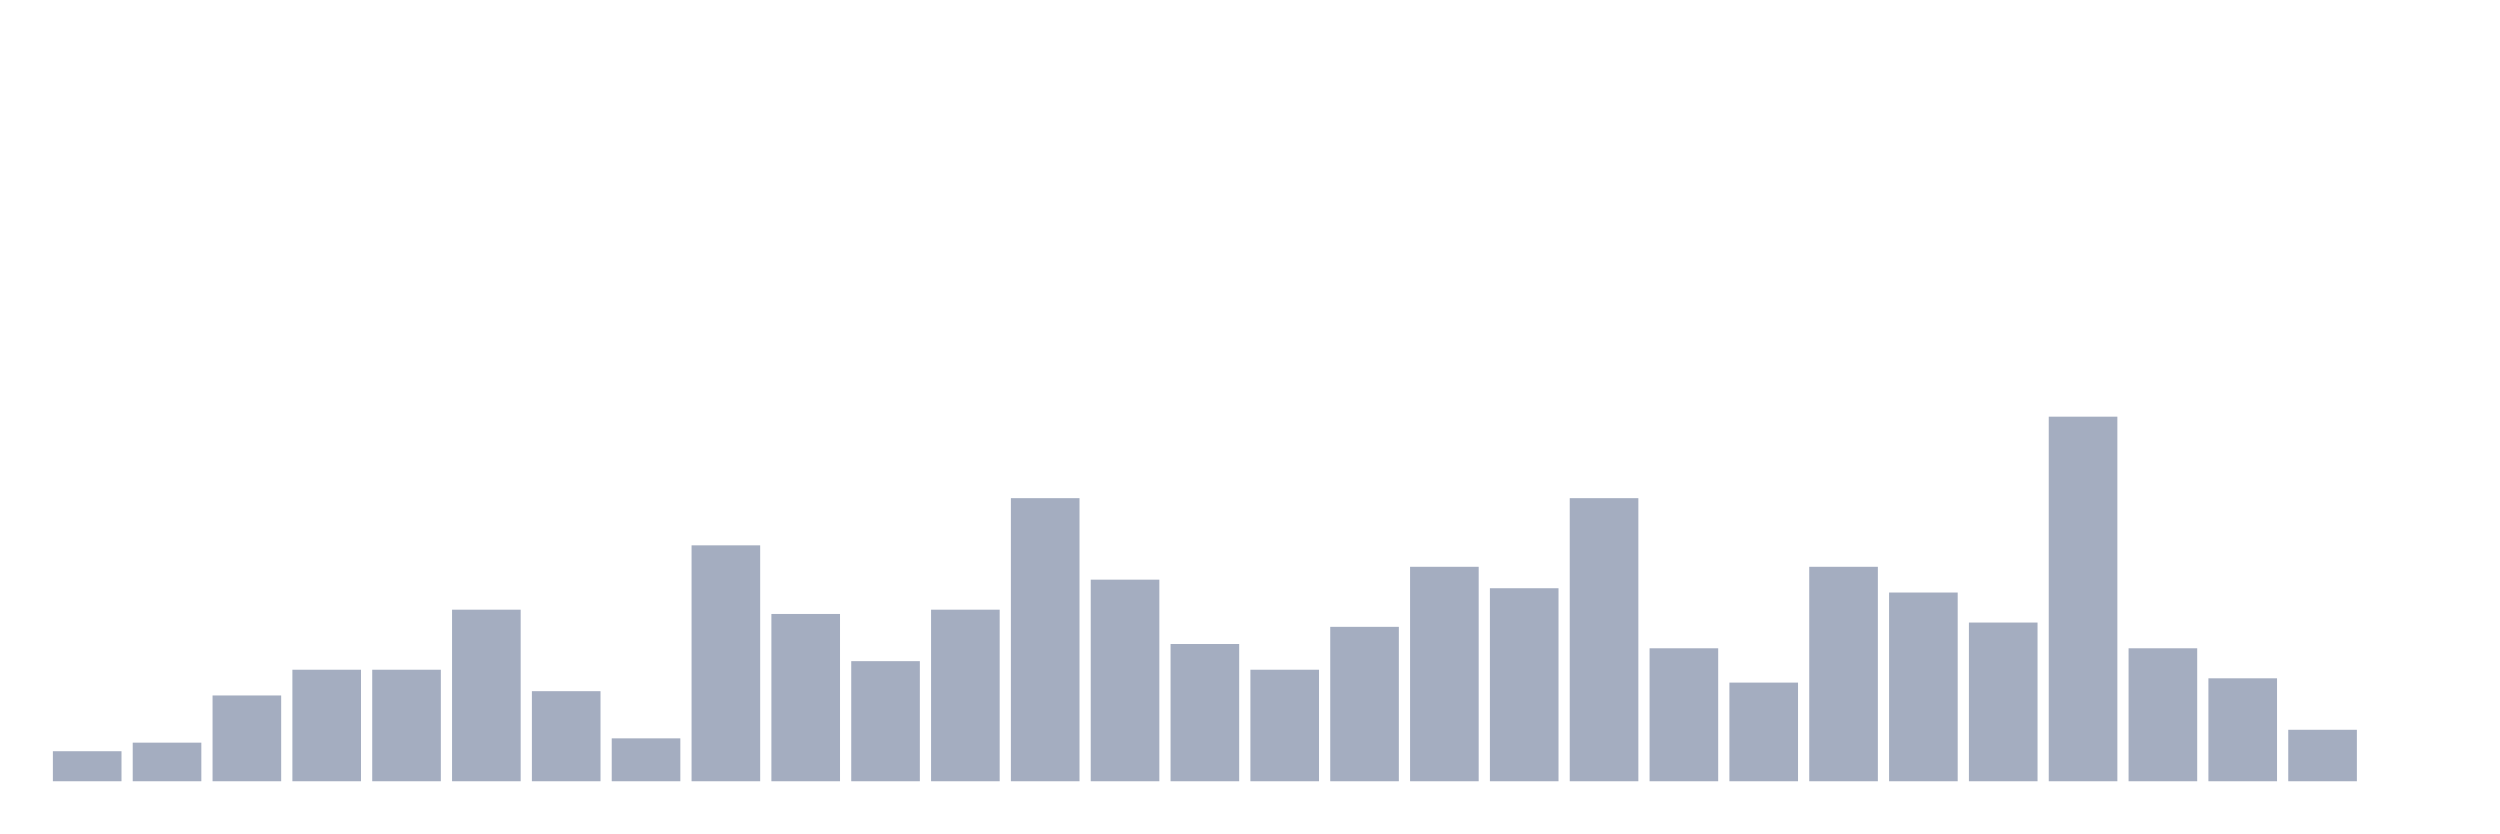
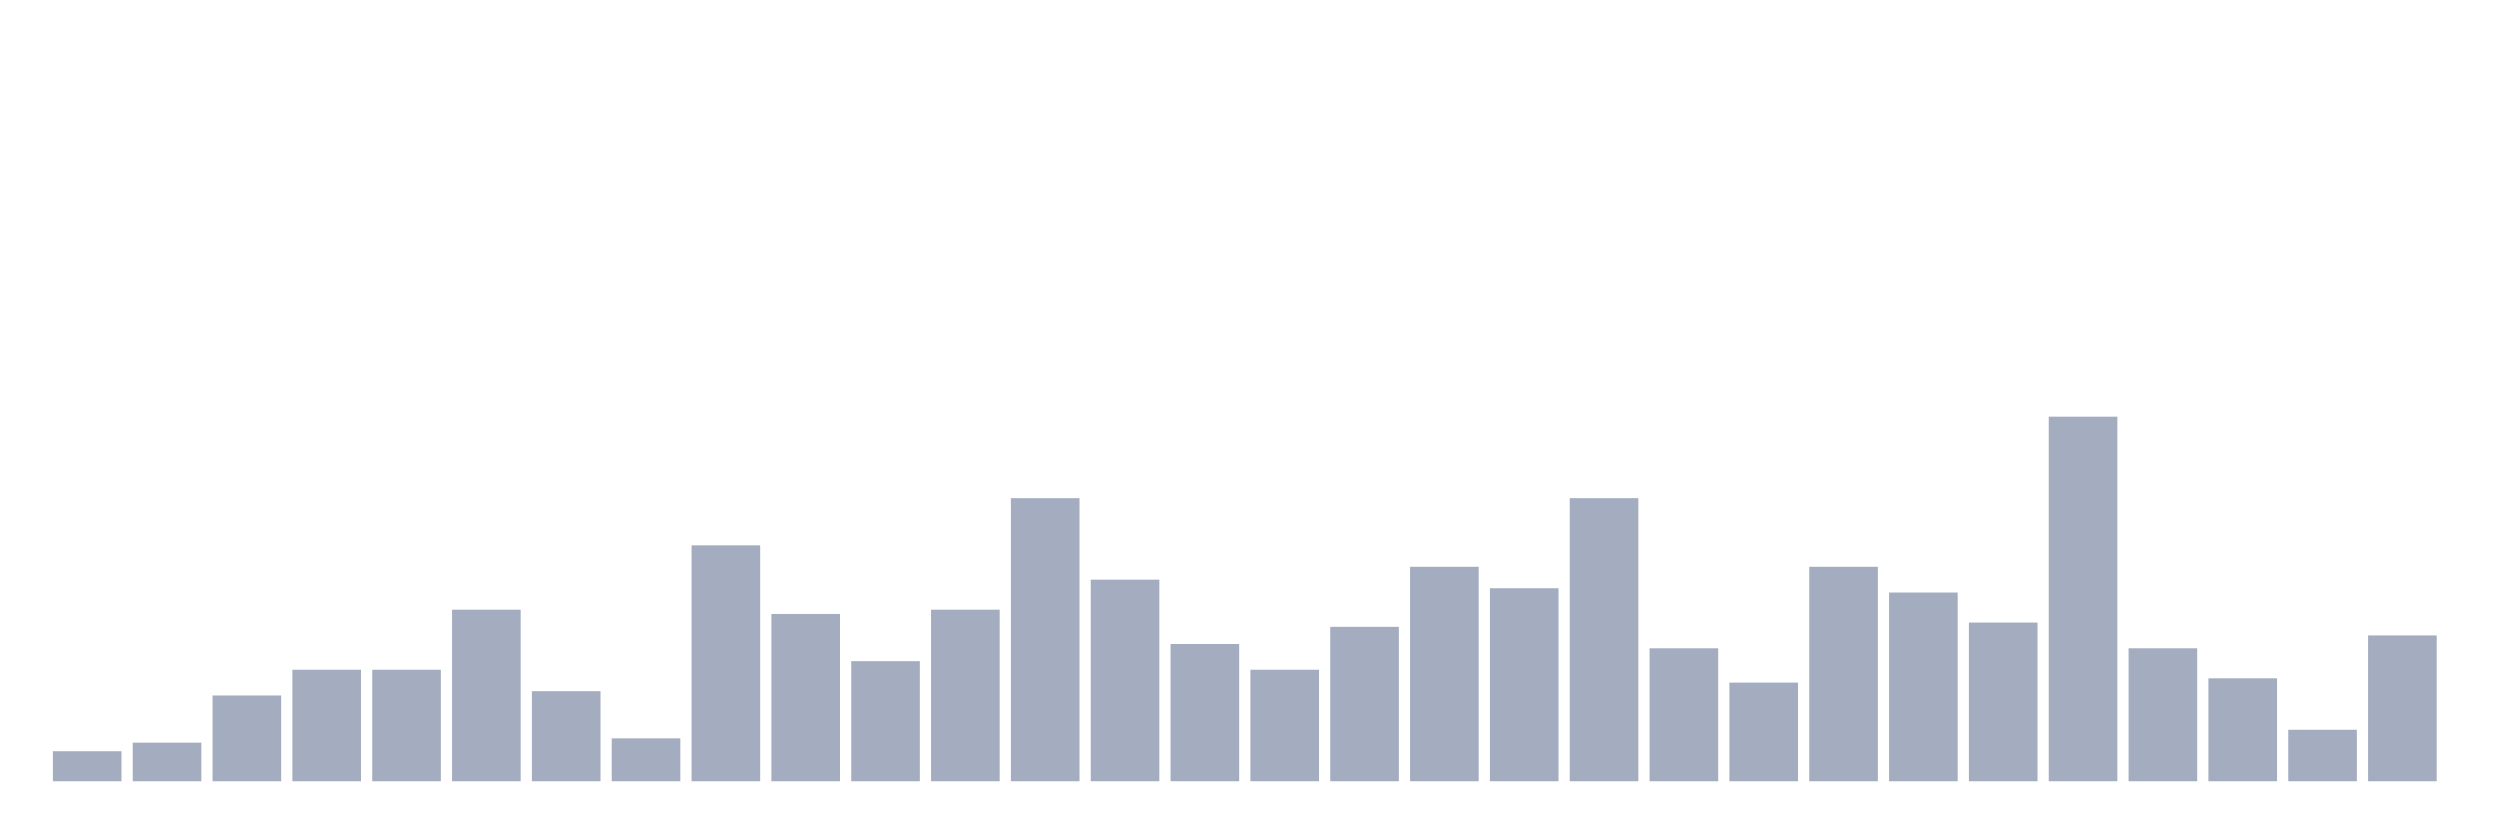
<svg xmlns="http://www.w3.org/2000/svg" viewBox="0 0 480 160">
  <g transform="translate(10,10)">
    <rect class="bar" x="0.153" width="13.175" y="134.235" height="5.765" fill="rgb(164,173,192)" />
    <rect class="bar" x="15.482" width="13.175" y="132.588" height="7.412" fill="rgb(164,173,192)" />
    <rect class="bar" x="30.81" width="13.175" y="123.529" height="16.471" fill="rgb(164,173,192)" />
    <rect class="bar" x="46.138" width="13.175" y="118.588" height="21.412" fill="rgb(164,173,192)" />
    <rect class="bar" x="61.466" width="13.175" y="118.588" height="21.412" fill="rgb(164,173,192)" />
    <rect class="bar" x="76.794" width="13.175" y="107.059" height="32.941" fill="rgb(164,173,192)" />
    <rect class="bar" x="92.123" width="13.175" y="122.706" height="17.294" fill="rgb(164,173,192)" />
    <rect class="bar" x="107.451" width="13.175" y="131.765" height="8.235" fill="rgb(164,173,192)" />
    <rect class="bar" x="122.779" width="13.175" y="94.706" height="45.294" fill="rgb(164,173,192)" />
    <rect class="bar" x="138.107" width="13.175" y="107.882" height="32.118" fill="rgb(164,173,192)" />
    <rect class="bar" x="153.436" width="13.175" y="116.941" height="23.059" fill="rgb(164,173,192)" />
    <rect class="bar" x="168.764" width="13.175" y="107.059" height="32.941" fill="rgb(164,173,192)" />
    <rect class="bar" x="184.092" width="13.175" y="85.647" height="54.353" fill="rgb(164,173,192)" />
    <rect class="bar" x="199.42" width="13.175" y="101.294" height="38.706" fill="rgb(164,173,192)" />
    <rect class="bar" x="214.748" width="13.175" y="113.647" height="26.353" fill="rgb(164,173,192)" />
    <rect class="bar" x="230.077" width="13.175" y="118.588" height="21.412" fill="rgb(164,173,192)" />
    <rect class="bar" x="245.405" width="13.175" y="110.353" height="29.647" fill="rgb(164,173,192)" />
    <rect class="bar" x="260.733" width="13.175" y="98.824" height="41.176" fill="rgb(164,173,192)" />
    <rect class="bar" x="276.061" width="13.175" y="102.941" height="37.059" fill="rgb(164,173,192)" />
    <rect class="bar" x="291.39" width="13.175" y="85.647" height="54.353" fill="rgb(164,173,192)" />
    <rect class="bar" x="306.718" width="13.175" y="114.471" height="25.529" fill="rgb(164,173,192)" />
    <rect class="bar" x="322.046" width="13.175" y="121.059" height="18.941" fill="rgb(164,173,192)" />
    <rect class="bar" x="337.374" width="13.175" y="98.824" height="41.176" fill="rgb(164,173,192)" />
    <rect class="bar" x="352.702" width="13.175" y="103.765" height="36.235" fill="rgb(164,173,192)" />
    <rect class="bar" x="368.031" width="13.175" y="109.529" height="30.471" fill="rgb(164,173,192)" />
    <rect class="bar" x="383.359" width="13.175" y="70" height="70" fill="rgb(164,173,192)" />
    <rect class="bar" x="398.687" width="13.175" y="114.471" height="25.529" fill="rgb(164,173,192)" />
    <rect class="bar" x="414.015" width="13.175" y="120.235" height="19.765" fill="rgb(164,173,192)" />
    <rect class="bar" x="429.344" width="13.175" y="130.118" height="9.882" fill="rgb(164,173,192)" />
-     <rect class="bar" x="444.672" width="13.175" y="140" height="0" fill="rgb(164,173,192)" />
+     <rect class="bar" x="444.672" width="13.175" y="112" height="28" fill="rgb(164,173,192)" />
  </g>
</svg>
